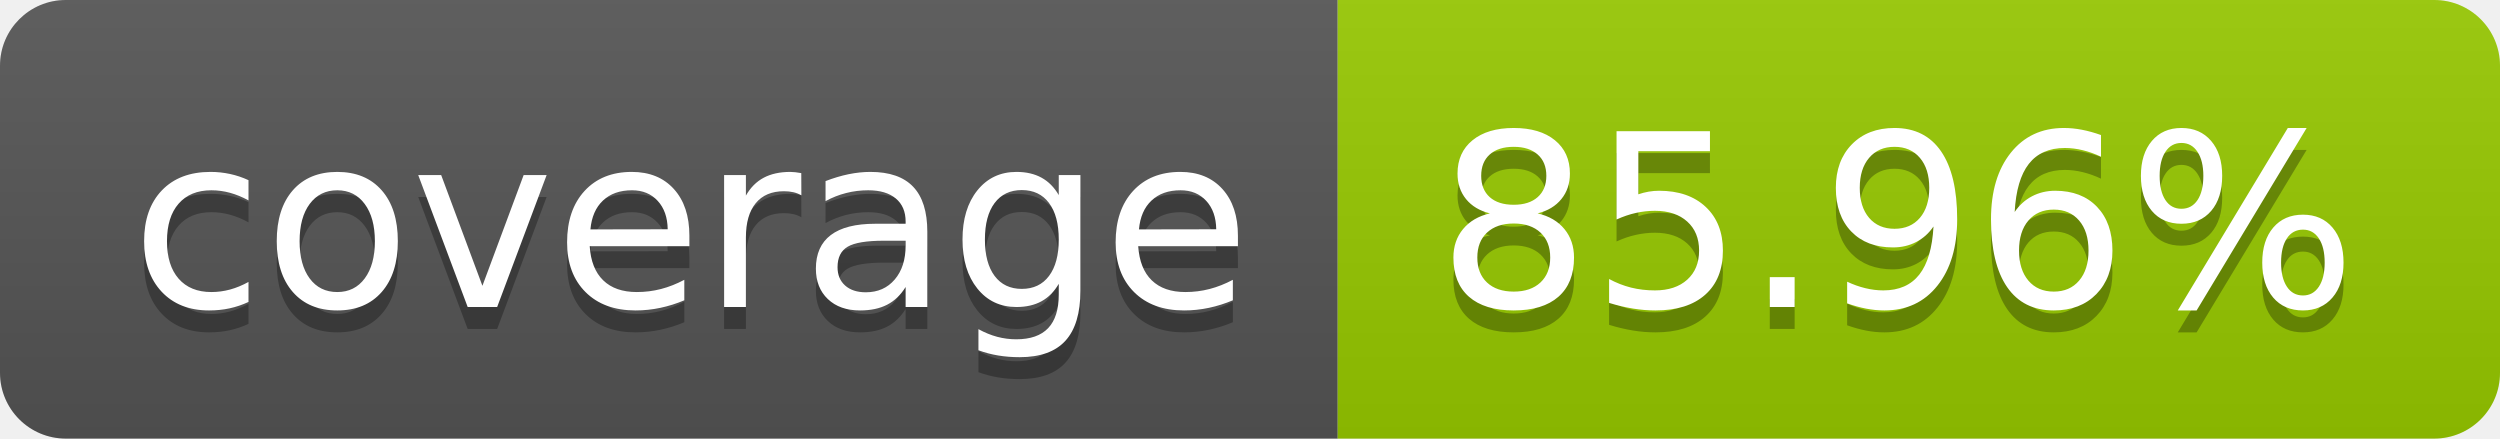
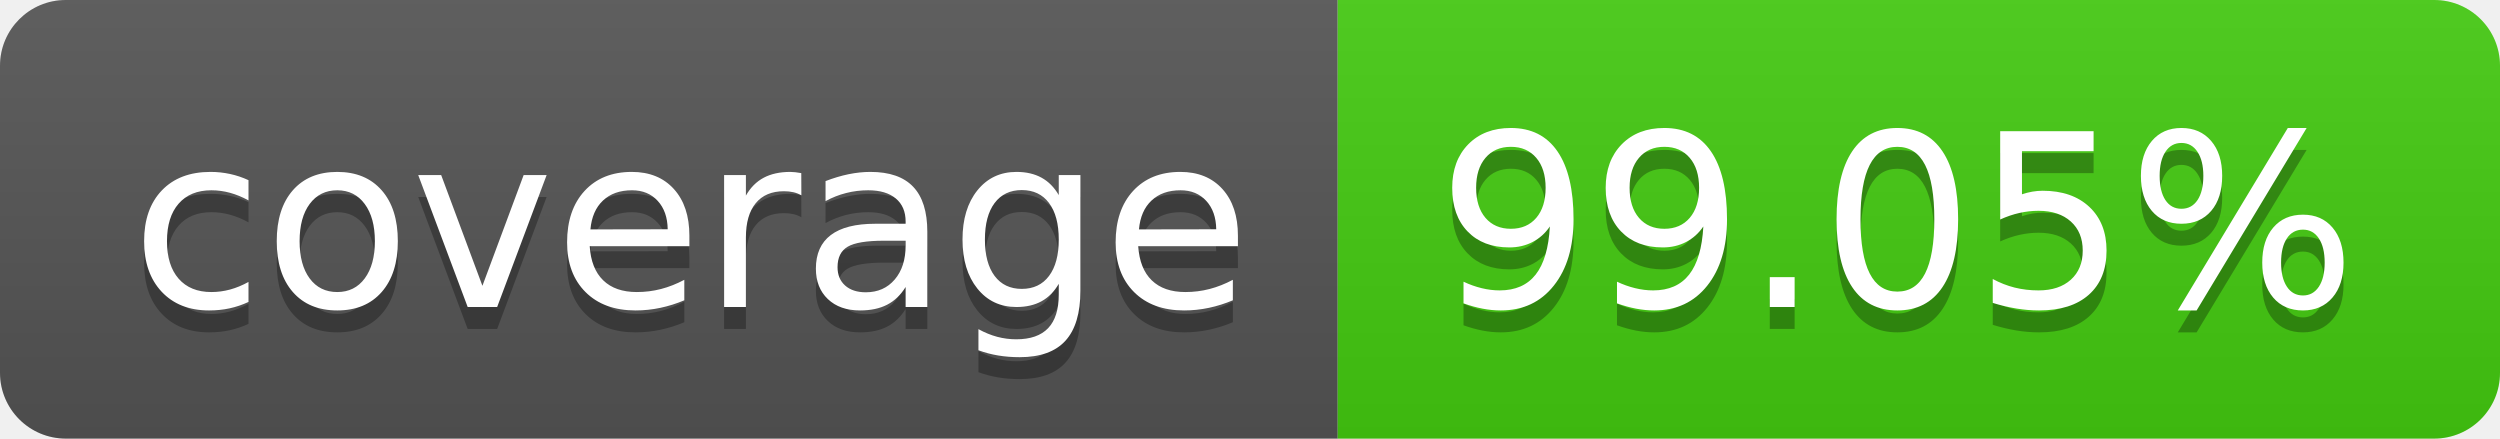
- <svg xmlns="http://www.w3.org/2000/svg" width="114" height="20" role="img" aria-label="coverage: 85.96%">
+ <svg xmlns="http://www.w3.org/2000/svg" width="114" height="20" role="img" aria-label="coverage: 99.05%">
  <linearGradient id="s" x2="0" y2="100%">
    <stop offset="0" stop-color="#bbb" stop-opacity=".1" />
    <stop offset="1" stop-opacity=".1" />
  </linearGradient>
  <clipPath id="r">
    <rect width="114" height="20" rx="3" fill="#fff" />
  </clipPath>
  <g clip-path="url(#r)">
    <rect width="61" height="20" fill="#555" />
-     <rect x="61" width="53" height="20" fill="#97ca00" />
+     <rect x="61" width="53" height="20" fill="#4c1" />
    <rect width="114" height="20" fill="url(#s)" />
  </g>
  <g fill="#fff" text-anchor="middle" font-family="Verdana,Geneva,DejaVu Sans,sans-serif" text-rendering="geometricPrecision" font-size="110">
    <text aria-hidden="true" x="315" y="150" fill="#010101" fill-opacity=".3" transform="scale(.1)" textLength="510">coverage</text>
    <text x="315" y="140" transform="scale(.1)" fill="#fff" textLength="510">coverage</text>
-     <text aria-hidden="true" x="865" y="150" fill="#010101" fill-opacity=".3" transform="scale(.1)" textLength="430">85.96%</text>
-     <text x="865" y="140" transform="scale(.1)" fill="#fff" textLength="430">85.96%</text>
+     <text aria-hidden="true" x="865" y="150" fill="#010101" fill-opacity=".3" transform="scale(.1)" textLength="430">99.05%</text>
+     <text x="865" y="140" transform="scale(.1)" fill="#fff" textLength="430">99.05%</text>
  </g>
</svg>
